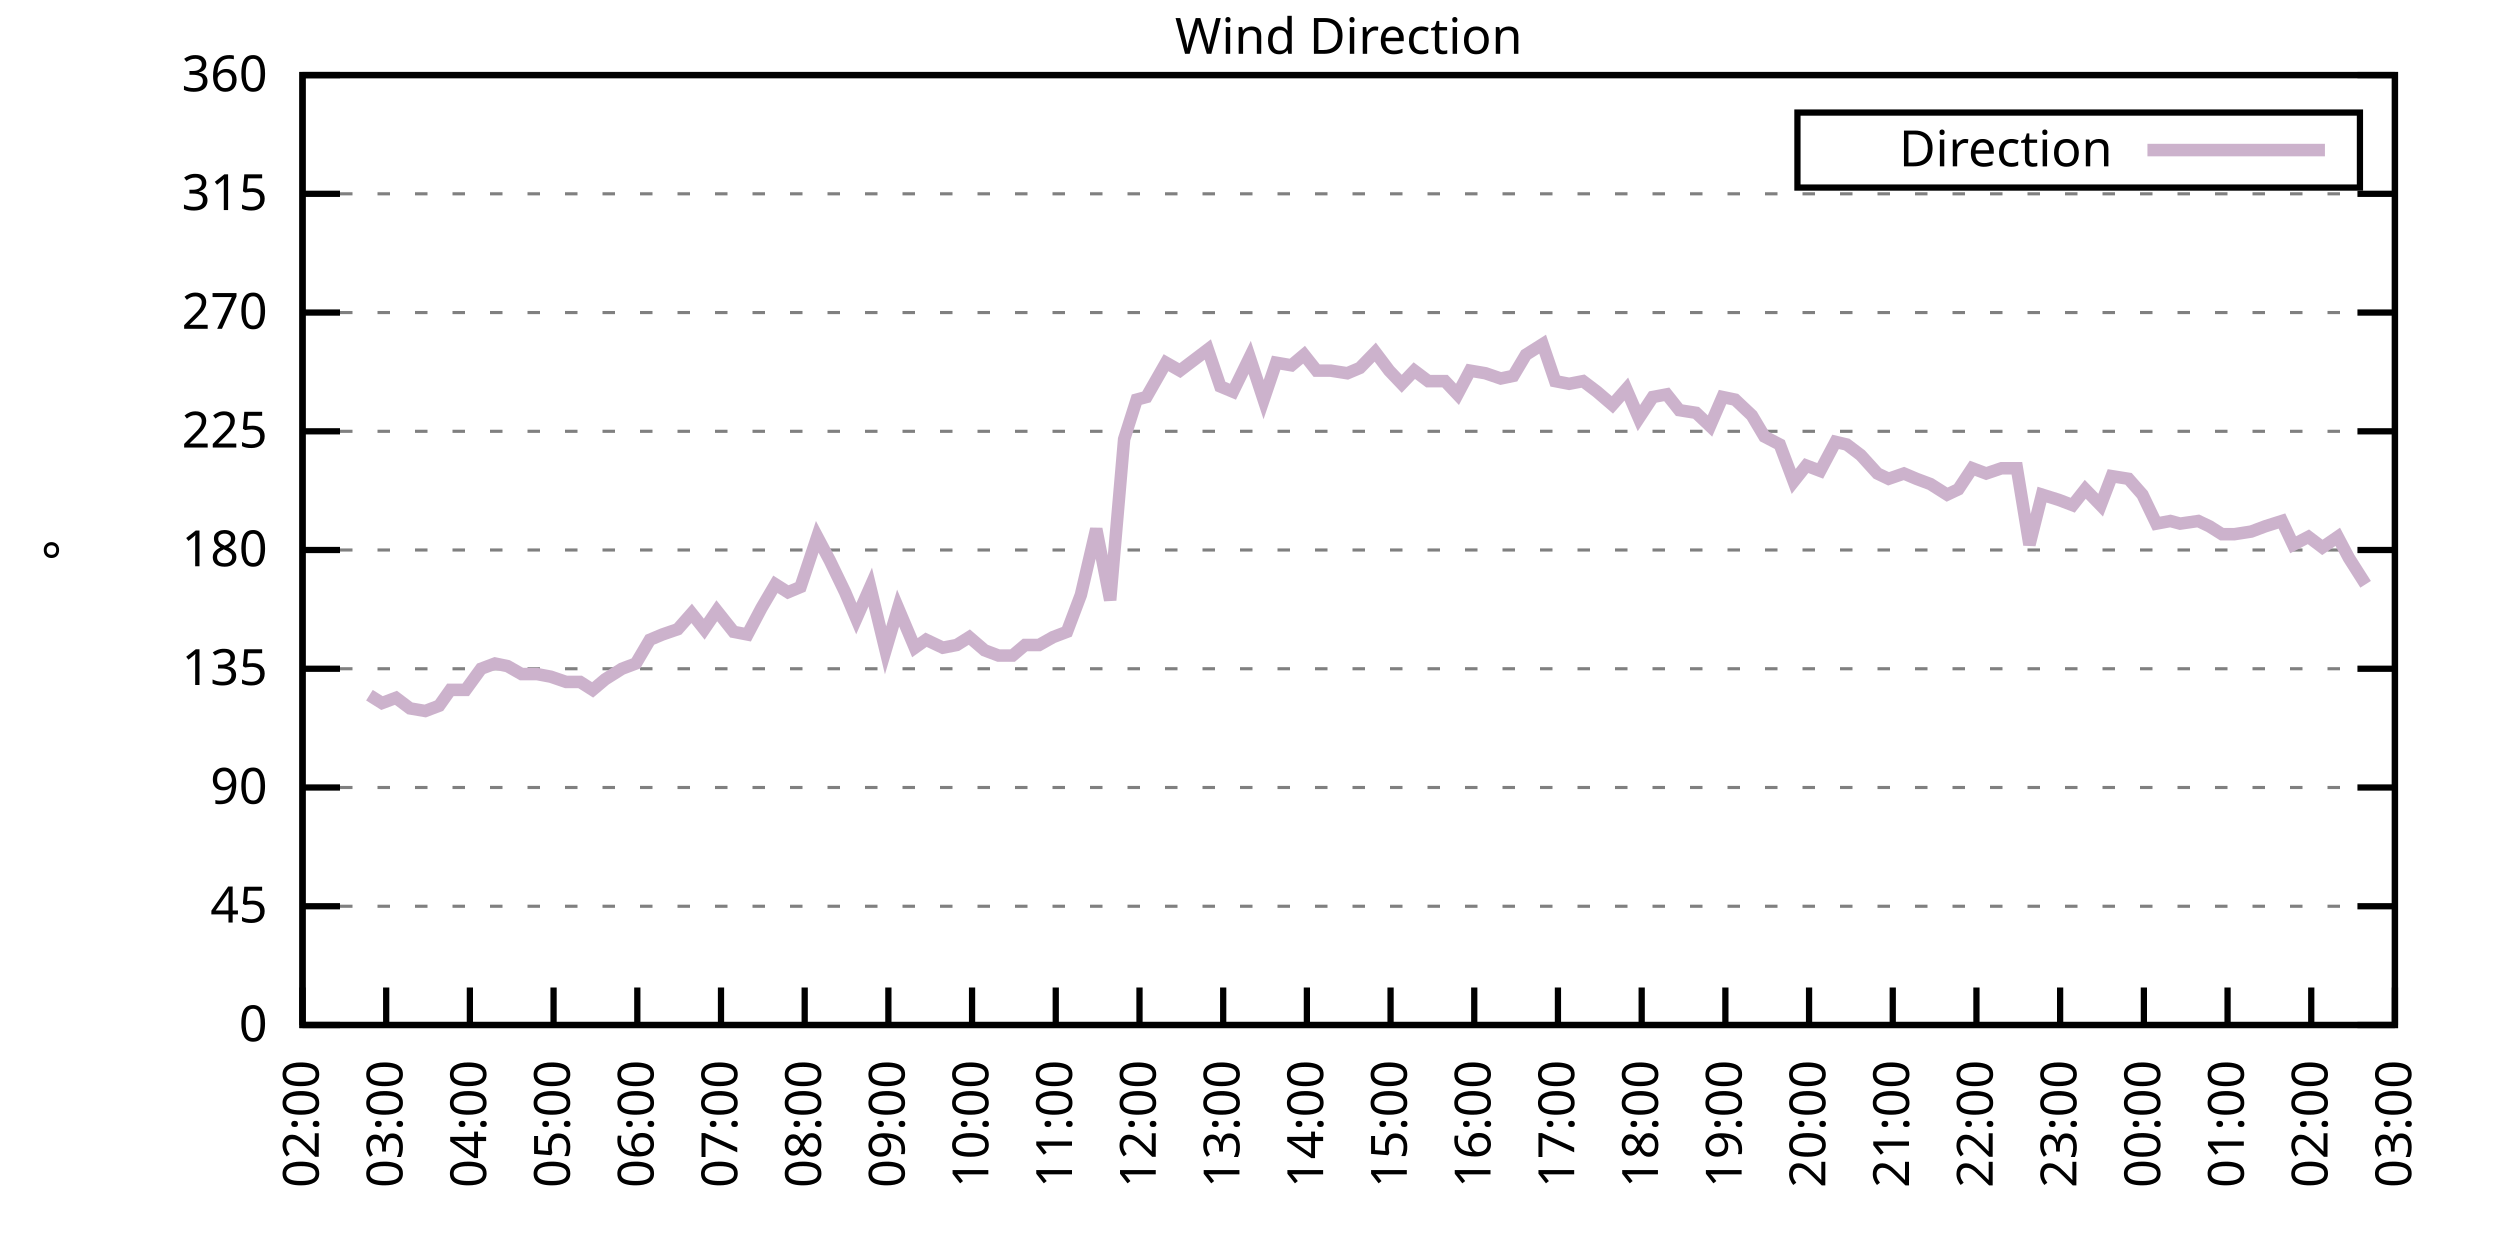
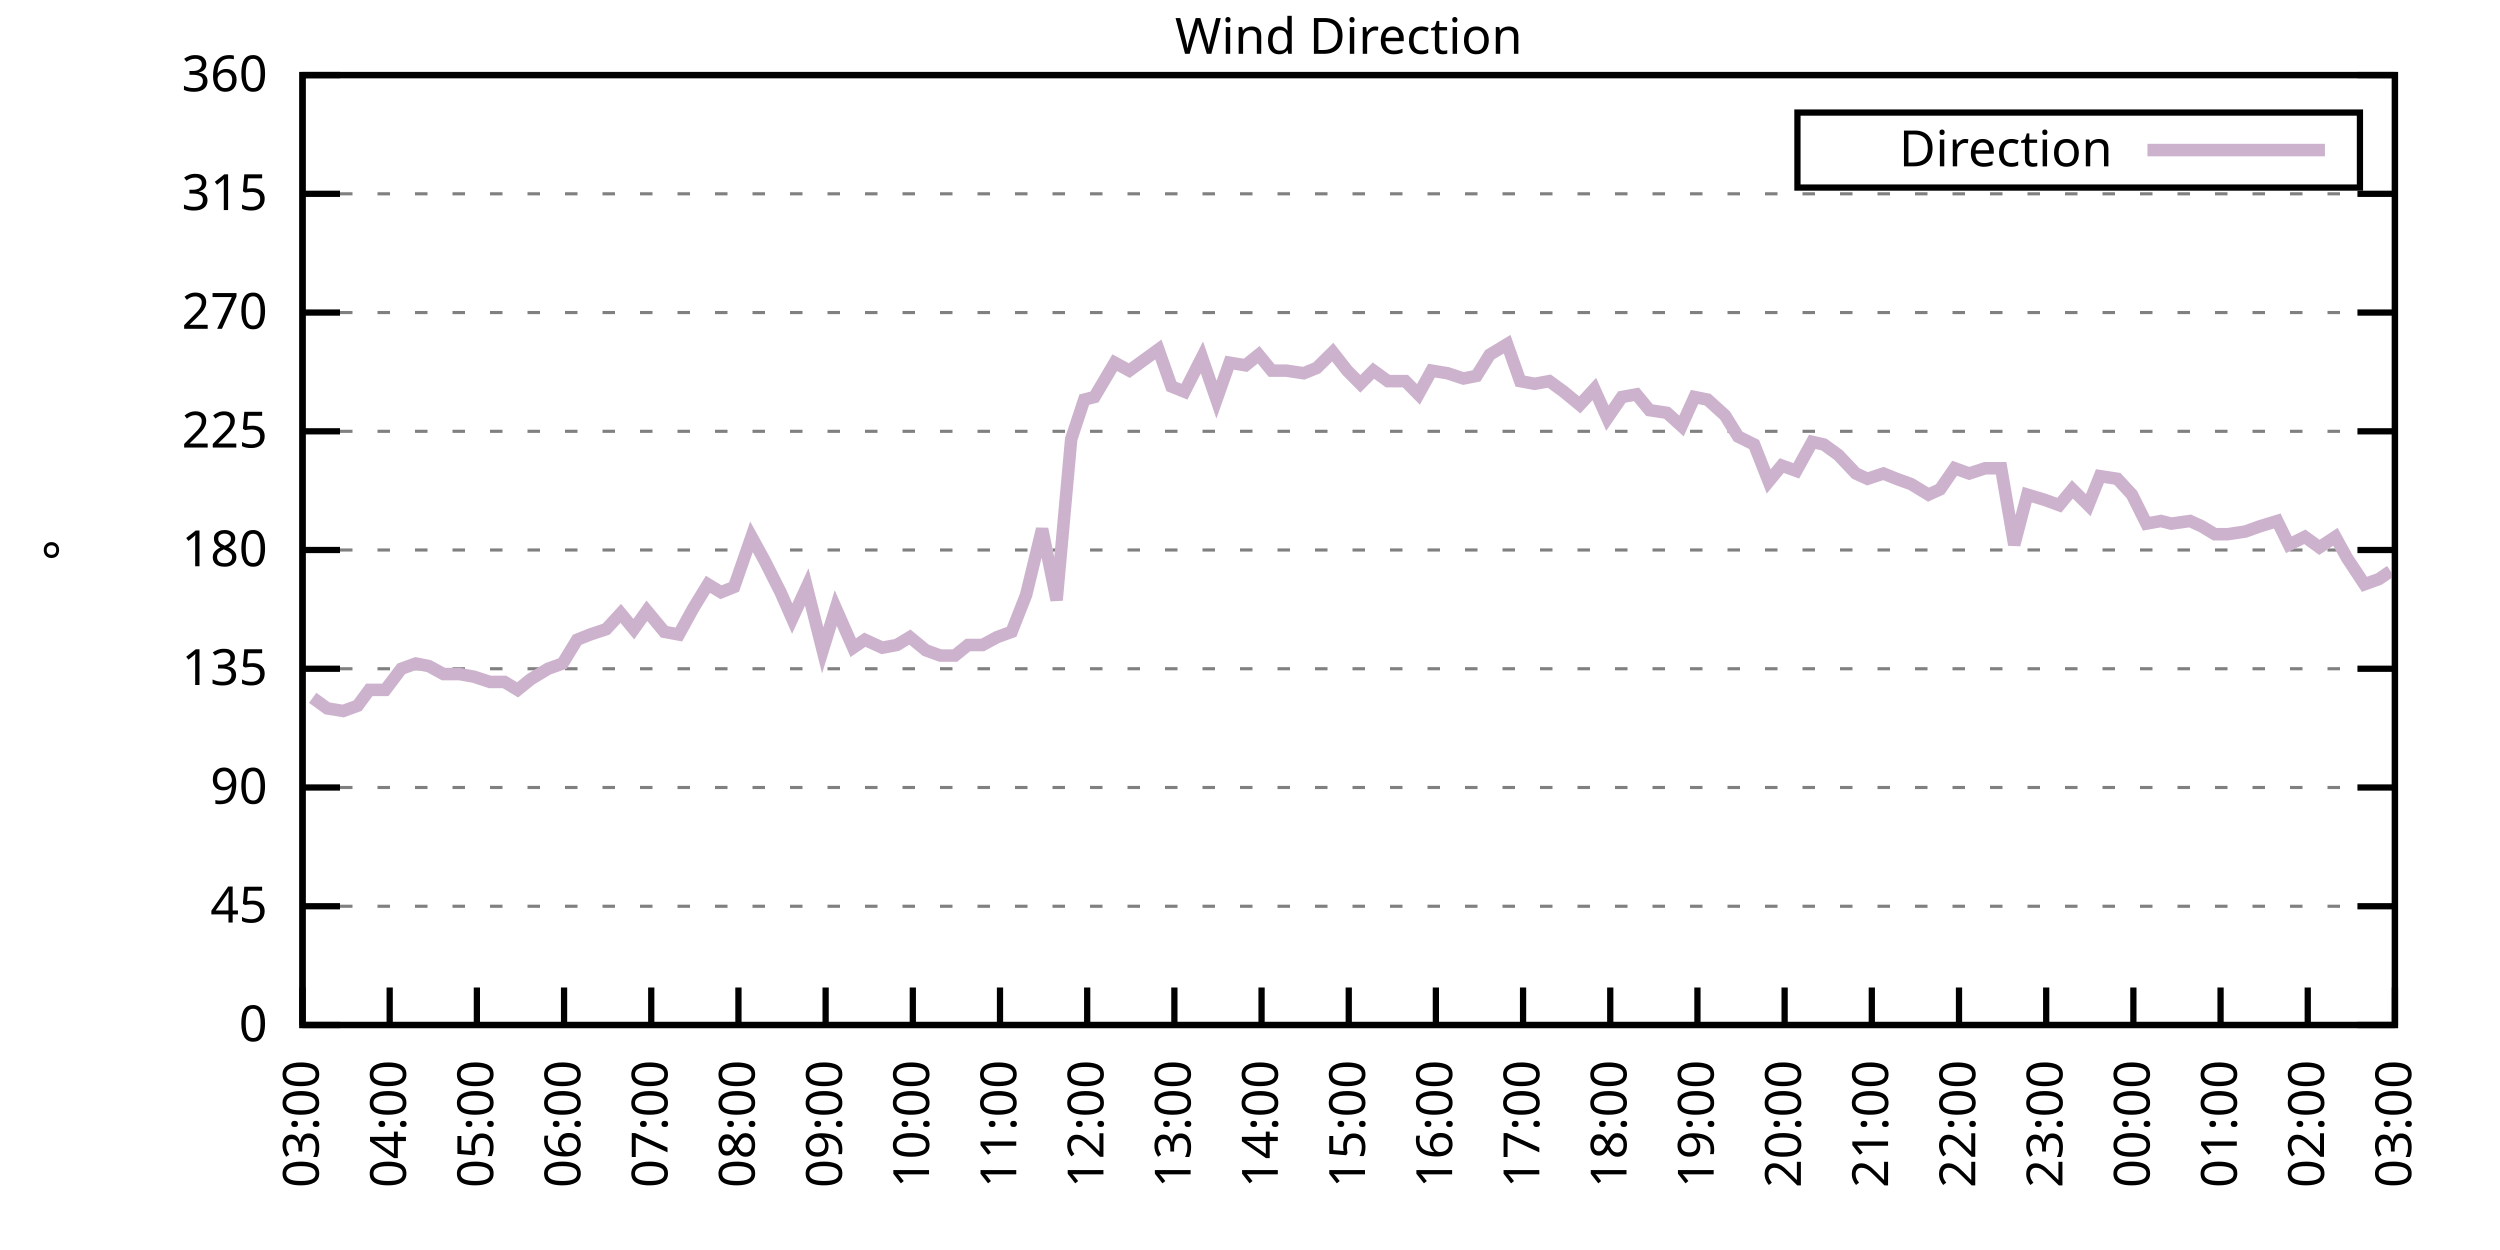
<svg xmlns="http://www.w3.org/2000/svg" xmlns:xlink="http://www.w3.org/1999/xlink" width="400" height="200" viewBox="0 0 400 200">
  <g id="gnuplot_canvas">
    <rect x="0" y="0" width="400" height="200" fill="none" />
    <defs>
      <circle id="gpDot" r="0.5" stroke-width="0.5" stroke="currentColor" />
      <path id="gpPt0" stroke-width="0.333" stroke="currentColor" d="M-1,0 h2 M0,-1 v2" />
      <path id="gpPt1" stroke-width="0.333" stroke="currentColor" d="M-1,-1 L1,1 M1,-1 L-1,1" />
      <path id="gpPt2" stroke-width="0.333" stroke="currentColor" d="M-1,0 L1,0 M0,-1 L0,1 M-1,-1 L1,1 M-1,1 L1,-1" />
      <rect id="gpPt3" stroke-width="0.333" stroke="currentColor" x="-1" y="-1" width="2" height="2" />
      <rect id="gpPt4" stroke-width="0.333" stroke="currentColor" fill="currentColor" x="-1" y="-1" width="2" height="2" />
      <circle id="gpPt5" stroke-width="0.333" stroke="currentColor" cx="0" cy="0" r="1" />
      <use xlink:href="#gpPt5" id="gpPt6" fill="currentColor" stroke="none" />
      <path id="gpPt7" stroke-width="0.333" stroke="currentColor" d="M0,-1.33 L-1.33,0.67 L1.33,0.67 z" />
      <use xlink:href="#gpPt7" id="gpPt8" fill="currentColor" stroke="none" />
      <use xlink:href="#gpPt7" id="gpPt9" stroke="currentColor" transform="rotate(180)" />
      <use xlink:href="#gpPt9" id="gpPt10" fill="currentColor" stroke="none" />
      <use xlink:href="#gpPt3" id="gpPt11" stroke="currentColor" transform="rotate(45)" />
      <use xlink:href="#gpPt11" id="gpPt12" fill="currentColor" stroke="none" />
      <path id="gpPt13" stroke-width="0.333" stroke="currentColor" d="M0,1.330 L1.265,0.411 L0.782,-1.067 L-0.782,-1.076 L-1.265,0.411 z" />
      <use xlink:href="#gpPt13" id="gpPt14" fill="currentColor" stroke="none" />
      <filter id="textbox" filterUnits="objectBoundingBox" x="0" y="0" height="1" width="1">
        <feFlood flood-color="white" flood-opacity="1" result="bgnd" />
        <feComposite in="SourceGraphic" in2="bgnd" operator="atop" />
      </filter>
      <filter id="greybox" filterUnits="objectBoundingBox" x="0" y="0" height="1" width="1">
        <feFlood flood-color="lightgrey" flood-opacity="1" result="grey" />
        <feComposite in="SourceGraphic" in2="grey" operator="atop" />
      </filter>
    </defs>
    <g fill="none" color="white" stroke="currentColor" stroke-width="1.00" stroke-linecap="butt" stroke-linejoin="miter">
</g>
    <g fill="none" color="black" stroke="currentColor" stroke-width="1.00" stroke-linecap="butt" stroke-linejoin="miter">
      <g stroke="none" shape-rendering="crispEdges">
        <polygon fill="rgb(255, 255, 255)" points="48.40,164.00 383.18,164.00 383.18,12.02 48.40,12.02 " />
      </g>
    </g>
    <g fill="none" color="black" stroke="currentColor" stroke-width="1.00" stroke-linecap="butt" stroke-linejoin="miter">
</g>
    <g fill="none" color="black" stroke="black" stroke-width="0.50" stroke-linecap="butt" stroke-linejoin="miter">
</g>
    <g fill="none" color="gray" stroke="currentColor" stroke-width="0.50" stroke-linecap="butt" stroke-linejoin="miter">
      <path stroke="gray" stroke-dasharray="2,4" class="gridline" d="M48.40,164.00 L383.19,164.00  " />
    </g>
    <g fill="none" color="gray" stroke="gray" stroke-width="1.00" stroke-linecap="butt" stroke-linejoin="miter">
</g>
    <g fill="none" color="black" stroke="currentColor" stroke-width="1.00" stroke-linecap="butt" stroke-linejoin="miter">
      <path stroke="black" d="M48.40,164.00 L54.40,164.00 M383.19,164.00 L377.19,164.00  " />
      <g transform="translate(42.80,166.60)" stroke="none" fill="black" font-family="Sans" font-size="8.00" text-anchor="end">
        <text>
          <tspan font-family="Sans"> 0</tspan>
        </text>
      </g>
    </g>
    <g fill="none" color="black" stroke="currentColor" stroke-width="1.00" stroke-linecap="butt" stroke-linejoin="miter">
</g>
    <g fill="none" color="black" stroke="black" stroke-width="0.50" stroke-linecap="butt" stroke-linejoin="miter">
</g>
    <g fill="none" color="gray" stroke="currentColor" stroke-width="0.50" stroke-linecap="butt" stroke-linejoin="miter">
      <path stroke="gray" stroke-dasharray="2,4" class="gridline" d="M48.40,145.00 L383.19,145.00  " />
    </g>
    <g fill="none" color="gray" stroke="gray" stroke-width="1.00" stroke-linecap="butt" stroke-linejoin="miter">
</g>
    <g fill="none" color="black" stroke="currentColor" stroke-width="1.00" stroke-linecap="butt" stroke-linejoin="miter">
      <path stroke="black" d="M48.40,145.00 L54.40,145.00 M383.19,145.00 L377.19,145.00  " />
      <g transform="translate(42.80,147.60)" stroke="none" fill="black" font-family="Sans" font-size="8.00" text-anchor="end">
        <text>
          <tspan font-family="Sans"> 45</tspan>
        </text>
      </g>
    </g>
    <g fill="none" color="black" stroke="currentColor" stroke-width="1.00" stroke-linecap="butt" stroke-linejoin="miter">
</g>
    <g fill="none" color="black" stroke="black" stroke-width="0.50" stroke-linecap="butt" stroke-linejoin="miter">
</g>
    <g fill="none" color="gray" stroke="currentColor" stroke-width="0.50" stroke-linecap="butt" stroke-linejoin="miter">
      <path stroke="gray" stroke-dasharray="2,4" class="gridline" d="M48.40,126.00 L383.19,126.00  " />
    </g>
    <g fill="none" color="gray" stroke="gray" stroke-width="1.00" stroke-linecap="butt" stroke-linejoin="miter">
</g>
    <g fill="none" color="black" stroke="currentColor" stroke-width="1.00" stroke-linecap="butt" stroke-linejoin="miter">
      <path stroke="black" d="M48.40,126.00 L54.40,126.00 M383.19,126.00 L377.19,126.00  " />
      <g transform="translate(42.80,128.60)" stroke="none" fill="black" font-family="Sans" font-size="8.00" text-anchor="end">
        <text>
          <tspan font-family="Sans"> 90</tspan>
        </text>
      </g>
    </g>
    <g fill="none" color="black" stroke="currentColor" stroke-width="1.00" stroke-linecap="butt" stroke-linejoin="miter">
</g>
    <g fill="none" color="black" stroke="black" stroke-width="0.50" stroke-linecap="butt" stroke-linejoin="miter">
</g>
    <g fill="none" color="gray" stroke="currentColor" stroke-width="0.50" stroke-linecap="butt" stroke-linejoin="miter">
      <path stroke="gray" stroke-dasharray="2,4" class="gridline" d="M48.40,107.00 L383.19,107.00  " />
    </g>
    <g fill="none" color="gray" stroke="gray" stroke-width="1.00" stroke-linecap="butt" stroke-linejoin="miter">
</g>
    <g fill="none" color="black" stroke="currentColor" stroke-width="1.00" stroke-linecap="butt" stroke-linejoin="miter">
      <path stroke="black" d="M48.40,107.00 L54.40,107.00 M383.19,107.00 L377.19,107.00  " />
      <g transform="translate(42.80,109.60)" stroke="none" fill="black" font-family="Sans" font-size="8.00" text-anchor="end">
        <text>
          <tspan font-family="Sans"> 135</tspan>
        </text>
      </g>
    </g>
    <g fill="none" color="black" stroke="currentColor" stroke-width="1.00" stroke-linecap="butt" stroke-linejoin="miter">
</g>
    <g fill="none" color="black" stroke="black" stroke-width="0.50" stroke-linecap="butt" stroke-linejoin="miter">
</g>
    <g fill="none" color="gray" stroke="currentColor" stroke-width="0.50" stroke-linecap="butt" stroke-linejoin="miter">
      <path stroke="gray" stroke-dasharray="2,4" class="gridline" d="M48.40,88.00 L383.19,88.00  " />
    </g>
    <g fill="none" color="gray" stroke="gray" stroke-width="1.00" stroke-linecap="butt" stroke-linejoin="miter">
</g>
    <g fill="none" color="black" stroke="currentColor" stroke-width="1.00" stroke-linecap="butt" stroke-linejoin="miter">
      <path stroke="black" d="M48.40,88.00 L54.40,88.00 M383.19,88.00 L377.19,88.00  " />
      <g transform="translate(42.80,90.60)" stroke="none" fill="black" font-family="Sans" font-size="8.00" text-anchor="end">
        <text>
          <tspan font-family="Sans"> 180</tspan>
        </text>
      </g>
    </g>
    <g fill="none" color="black" stroke="currentColor" stroke-width="1.00" stroke-linecap="butt" stroke-linejoin="miter">
</g>
    <g fill="none" color="black" stroke="black" stroke-width="0.50" stroke-linecap="butt" stroke-linejoin="miter">
</g>
    <g fill="none" color="gray" stroke="currentColor" stroke-width="0.50" stroke-linecap="butt" stroke-linejoin="miter">
      <path stroke="gray" stroke-dasharray="2,4" class="gridline" d="M48.40,69.01 L383.19,69.01  " />
    </g>
    <g fill="none" color="gray" stroke="gray" stroke-width="1.00" stroke-linecap="butt" stroke-linejoin="miter">
</g>
    <g fill="none" color="black" stroke="currentColor" stroke-width="1.00" stroke-linecap="butt" stroke-linejoin="miter">
      <path stroke="black" d="M48.40,69.01 L54.40,69.01 M383.19,69.01 L377.19,69.01  " />
      <g transform="translate(42.80,71.61)" stroke="none" fill="black" font-family="Sans" font-size="8.00" text-anchor="end">
        <text>
          <tspan font-family="Sans"> 225</tspan>
        </text>
      </g>
    </g>
    <g fill="none" color="black" stroke="currentColor" stroke-width="1.00" stroke-linecap="butt" stroke-linejoin="miter">
</g>
    <g fill="none" color="black" stroke="black" stroke-width="0.50" stroke-linecap="butt" stroke-linejoin="miter">
</g>
    <g fill="none" color="gray" stroke="currentColor" stroke-width="0.50" stroke-linecap="butt" stroke-linejoin="miter">
      <path stroke="gray" stroke-dasharray="2,4" class="gridline" d="M48.40,50.01 L383.19,50.01  " />
    </g>
    <g fill="none" color="gray" stroke="gray" stroke-width="1.00" stroke-linecap="butt" stroke-linejoin="miter">
</g>
    <g fill="none" color="black" stroke="currentColor" stroke-width="1.00" stroke-linecap="butt" stroke-linejoin="miter">
      <path stroke="black" d="M48.40,50.01 L54.40,50.01 M383.19,50.01 L377.19,50.01  " />
      <g transform="translate(42.80,52.61)" stroke="none" fill="black" font-family="Sans" font-size="8.00" text-anchor="end">
        <text>
          <tspan font-family="Sans"> 270</tspan>
        </text>
      </g>
    </g>
    <g fill="none" color="black" stroke="currentColor" stroke-width="1.00" stroke-linecap="butt" stroke-linejoin="miter">
</g>
    <g fill="none" color="black" stroke="black" stroke-width="0.50" stroke-linecap="butt" stroke-linejoin="miter">
</g>
    <g fill="none" color="gray" stroke="currentColor" stroke-width="0.50" stroke-linecap="butt" stroke-linejoin="miter">
      <path stroke="gray" stroke-dasharray="2,4" class="gridline" d="M48.40,31.01 L383.19,31.01  " />
    </g>
    <g fill="none" color="gray" stroke="gray" stroke-width="1.00" stroke-linecap="butt" stroke-linejoin="miter">
</g>
    <g fill="none" color="black" stroke="currentColor" stroke-width="1.00" stroke-linecap="butt" stroke-linejoin="miter">
      <path stroke="black" d="M48.40,31.01 L54.40,31.01 M383.19,31.01 L377.19,31.01  " />
      <g transform="translate(42.80,33.61)" stroke="none" fill="black" font-family="Sans" font-size="8.00" text-anchor="end">
        <text>
          <tspan font-family="Sans"> 315</tspan>
        </text>
      </g>
    </g>
    <g fill="none" color="black" stroke="currentColor" stroke-width="1.00" stroke-linecap="butt" stroke-linejoin="miter">
</g>
    <g fill="none" color="black" stroke="black" stroke-width="0.50" stroke-linecap="butt" stroke-linejoin="miter">
</g>
    <g fill="none" color="gray" stroke="currentColor" stroke-width="0.50" stroke-linecap="butt" stroke-linejoin="miter">
      <path stroke="gray" stroke-dasharray="2,4" class="gridline" d="M48.40,12.01 L383.19,12.01  " />
    </g>
    <g fill="none" color="gray" stroke="gray" stroke-width="1.00" stroke-linecap="butt" stroke-linejoin="miter">
</g>
    <g fill="none" color="black" stroke="currentColor" stroke-width="1.00" stroke-linecap="butt" stroke-linejoin="miter">
      <path stroke="black" d="M48.40,12.01 L54.40,12.01 M383.19,12.01 L377.19,12.01  " />
      <g transform="translate(42.80,14.61)" stroke="none" fill="black" font-family="Sans" font-size="8.00" text-anchor="end">
        <text>
          <tspan font-family="Sans"> 360</tspan>
        </text>
      </g>
    </g>
    <g fill="none" color="black" stroke="currentColor" stroke-width="1.00" stroke-linecap="butt" stroke-linejoin="miter">
      <path stroke="black" d="M48.40,164.00 L48.40,158.00  " />
      <g transform="translate(51.00,169.60) rotate(270.00)" stroke="none" fill="black" font-family="Sans" font-size="8.00" text-anchor="end">
        <text>
-           <tspan font-family="Sans">02:00</tspan>
-         </text>
-       </g>
-     </g>
-     <g fill="none" color="black" stroke="currentColor" stroke-width="1.00" stroke-linecap="butt" stroke-linejoin="miter">
-       <path stroke="black" d="M61.79,164.00 L61.79,158.00  " />
-       <g transform="translate(64.39,169.60) rotate(270.00)" stroke="none" fill="black" font-family="Sans" font-size="8.00" text-anchor="end">
-         <text>
          <tspan font-family="Sans">03:00</tspan>
        </text>
      </g>
    </g>
    <g fill="none" color="black" stroke="currentColor" stroke-width="1.00" stroke-linecap="butt" stroke-linejoin="miter">
-       <path stroke="black" d="M75.18,164.00 L75.18,158.00  " />
-       <g transform="translate(77.78,169.60) rotate(270.00)" stroke="none" fill="black" font-family="Sans" font-size="8.00" text-anchor="end">
+       <path stroke="black" d="M62.35,164.00 L62.35,158.00  " />
+       <g transform="translate(64.95,169.60) rotate(270.00)" stroke="none" fill="black" font-family="Sans" font-size="8.00" text-anchor="end">
        <text>
          <tspan font-family="Sans">04:00</tspan>
        </text>
      </g>
    </g>
    <g fill="none" color="black" stroke="currentColor" stroke-width="1.00" stroke-linecap="butt" stroke-linejoin="miter">
-       <path stroke="black" d="M88.57,164.00 L88.57,158.00  " />
-       <g transform="translate(91.17,169.60) rotate(270.00)" stroke="none" fill="black" font-family="Sans" font-size="8.00" text-anchor="end">
+       <path stroke="black" d="M76.30,164.00 L76.30,158.00  " />
+       <g transform="translate(78.90,169.60) rotate(270.00)" stroke="none" fill="black" font-family="Sans" font-size="8.00" text-anchor="end">
        <text>
          <tspan font-family="Sans">05:00</tspan>
        </text>
      </g>
    </g>
    <g fill="none" color="black" stroke="currentColor" stroke-width="1.00" stroke-linecap="butt" stroke-linejoin="miter">
-       <path stroke="black" d="M101.97,164.00 L101.97,158.00  " />
-       <g transform="translate(104.57,169.60) rotate(270.00)" stroke="none" fill="black" font-family="Sans" font-size="8.00" text-anchor="end">
+       <path stroke="black" d="M90.25,164.00 L90.25,158.00  " />
+       <g transform="translate(92.85,169.60) rotate(270.00)" stroke="none" fill="black" font-family="Sans" font-size="8.00" text-anchor="end">
        <text>
          <tspan font-family="Sans">06:00</tspan>
        </text>
      </g>
    </g>
    <g fill="none" color="black" stroke="currentColor" stroke-width="1.00" stroke-linecap="butt" stroke-linejoin="miter">
-       <path stroke="black" d="M115.36,164.00 L115.36,158.00  " />
-       <g transform="translate(117.96,169.60) rotate(270.00)" stroke="none" fill="black" font-family="Sans" font-size="8.00" text-anchor="end">
+       <path stroke="black" d="M104.20,164.00 L104.20,158.00  " />
+       <g transform="translate(106.80,169.60) rotate(270.00)" stroke="none" fill="black" font-family="Sans" font-size="8.00" text-anchor="end">
        <text>
          <tspan font-family="Sans">07:00</tspan>
        </text>
      </g>
    </g>
    <g fill="none" color="black" stroke="currentColor" stroke-width="1.00" stroke-linecap="butt" stroke-linejoin="miter">
-       <path stroke="black" d="M128.75,164.00 L128.75,158.00  " />
-       <g transform="translate(131.35,169.60) rotate(270.00)" stroke="none" fill="black" font-family="Sans" font-size="8.00" text-anchor="end">
+       <path stroke="black" d="M118.15,164.00 L118.15,158.00  " />
+       <g transform="translate(120.75,169.60) rotate(270.00)" stroke="none" fill="black" font-family="Sans" font-size="8.00" text-anchor="end">
        <text>
          <tspan font-family="Sans">08:00</tspan>
        </text>
      </g>
    </g>
    <g fill="none" color="black" stroke="currentColor" stroke-width="1.00" stroke-linecap="butt" stroke-linejoin="miter">
-       <path stroke="black" d="M142.14,164.00 L142.14,158.00  " />
-       <g transform="translate(144.74,169.60) rotate(270.00)" stroke="none" fill="black" font-family="Sans" font-size="8.00" text-anchor="end">
+       <path stroke="black" d="M132.10,164.00 L132.10,158.00  " />
+       <g transform="translate(134.70,169.60) rotate(270.00)" stroke="none" fill="black" font-family="Sans" font-size="8.00" text-anchor="end">
        <text>
          <tspan font-family="Sans">09:00</tspan>
        </text>
      </g>
    </g>
    <g fill="none" color="black" stroke="currentColor" stroke-width="1.00" stroke-linecap="butt" stroke-linejoin="miter">
-       <path stroke="black" d="M155.53,164.00 L155.53,158.00  " />
-       <g transform="translate(158.13,169.60) rotate(270.00)" stroke="none" fill="black" font-family="Sans" font-size="8.00" text-anchor="end">
+       <path stroke="black" d="M146.05,164.00 L146.05,158.00  " />
+       <g transform="translate(148.65,169.60) rotate(270.00)" stroke="none" fill="black" font-family="Sans" font-size="8.00" text-anchor="end">
        <text>
          <tspan font-family="Sans">10:00</tspan>
        </text>
      </g>
    </g>
    <g fill="none" color="black" stroke="currentColor" stroke-width="1.00" stroke-linecap="butt" stroke-linejoin="miter">
-       <path stroke="black" d="M168.92,164.00 L168.92,158.00  " />
-       <g transform="translate(171.52,169.60) rotate(270.00)" stroke="none" fill="black" font-family="Sans" font-size="8.00" text-anchor="end">
+       <path stroke="black" d="M160.00,164.00 L160.00,158.00  " />
+       <g transform="translate(162.60,169.60) rotate(270.00)" stroke="none" fill="black" font-family="Sans" font-size="8.00" text-anchor="end">
        <text>
          <tspan font-family="Sans">11:00</tspan>
        </text>
      </g>
    </g>
    <g fill="none" color="black" stroke="currentColor" stroke-width="1.00" stroke-linecap="butt" stroke-linejoin="miter">
-       <path stroke="black" d="M182.32,164.00 L182.32,158.00  " />
-       <g transform="translate(184.92,169.60) rotate(270.00)" stroke="none" fill="black" font-family="Sans" font-size="8.00" text-anchor="end">
+       <path stroke="black" d="M173.95,164.00 L173.95,158.00  " />
+       <g transform="translate(176.55,169.60) rotate(270.00)" stroke="none" fill="black" font-family="Sans" font-size="8.00" text-anchor="end">
        <text>
          <tspan font-family="Sans">12:00</tspan>
        </text>
      </g>
    </g>
    <g fill="none" color="black" stroke="currentColor" stroke-width="1.00" stroke-linecap="butt" stroke-linejoin="miter">
-       <path stroke="black" d="M195.71,164.00 L195.71,158.00  " />
-       <g transform="translate(198.31,169.60) rotate(270.00)" stroke="none" fill="black" font-family="Sans" font-size="8.00" text-anchor="end">
+       <path stroke="black" d="M187.90,164.00 L187.90,158.00  " />
+       <g transform="translate(190.50,169.60) rotate(270.00)" stroke="none" fill="black" font-family="Sans" font-size="8.00" text-anchor="end">
        <text>
          <tspan font-family="Sans">13:00</tspan>
        </text>
      </g>
    </g>
    <g fill="none" color="black" stroke="currentColor" stroke-width="1.00" stroke-linecap="butt" stroke-linejoin="miter">
-       <path stroke="black" d="M209.10,164.00 L209.10,158.00  " />
-       <g transform="translate(211.70,169.60) rotate(270.00)" stroke="none" fill="black" font-family="Sans" font-size="8.00" text-anchor="end">
+       <path stroke="black" d="M201.85,164.00 L201.85,158.00  " />
+       <g transform="translate(204.45,169.60) rotate(270.00)" stroke="none" fill="black" font-family="Sans" font-size="8.00" text-anchor="end">
        <text>
          <tspan font-family="Sans">14:00</tspan>
        </text>
      </g>
    </g>
    <g fill="none" color="black" stroke="currentColor" stroke-width="1.00" stroke-linecap="butt" stroke-linejoin="miter">
-       <path stroke="black" d="M222.49,164.00 L222.49,158.00  " />
-       <g transform="translate(225.09,169.60) rotate(270.00)" stroke="none" fill="black" font-family="Sans" font-size="8.00" text-anchor="end">
+       <path stroke="black" d="M215.80,164.00 L215.80,158.00  " />
+       <g transform="translate(218.40,169.60) rotate(270.00)" stroke="none" fill="black" font-family="Sans" font-size="8.00" text-anchor="end">
        <text>
          <tspan font-family="Sans">15:00</tspan>
        </text>
      </g>
    </g>
    <g fill="none" color="black" stroke="currentColor" stroke-width="1.00" stroke-linecap="butt" stroke-linejoin="miter">
-       <path stroke="black" d="M235.88,164.00 L235.88,158.00  " />
-       <g transform="translate(238.48,169.60) rotate(270.00)" stroke="none" fill="black" font-family="Sans" font-size="8.00" text-anchor="end">
+       <path stroke="black" d="M229.74,164.00 L229.74,158.00  " />
+       <g transform="translate(232.34,169.60) rotate(270.00)" stroke="none" fill="black" font-family="Sans" font-size="8.00" text-anchor="end">
        <text>
          <tspan font-family="Sans">16:00</tspan>
        </text>
      </g>
    </g>
    <g fill="none" color="black" stroke="currentColor" stroke-width="1.00" stroke-linecap="butt" stroke-linejoin="miter">
-       <path stroke="black" d="M249.27,164.00 L249.27,158.00  " />
-       <g transform="translate(251.87,169.60) rotate(270.00)" stroke="none" fill="black" font-family="Sans" font-size="8.00" text-anchor="end">
+       <path stroke="black" d="M243.69,164.00 L243.69,158.00  " />
+       <g transform="translate(246.29,169.60) rotate(270.00)" stroke="none" fill="black" font-family="Sans" font-size="8.00" text-anchor="end">
        <text>
          <tspan font-family="Sans">17:00</tspan>
        </text>
      </g>
    </g>
    <g fill="none" color="black" stroke="currentColor" stroke-width="1.00" stroke-linecap="butt" stroke-linejoin="miter">
-       <path stroke="black" d="M262.67,164.00 L262.67,158.00  " />
-       <g transform="translate(265.27,169.60) rotate(270.00)" stroke="none" fill="black" font-family="Sans" font-size="8.00" text-anchor="end">
+       <path stroke="black" d="M257.64,164.00 L257.64,158.00  " />
+       <g transform="translate(260.24,169.60) rotate(270.00)" stroke="none" fill="black" font-family="Sans" font-size="8.00" text-anchor="end">
        <text>
          <tspan font-family="Sans">18:00</tspan>
        </text>
      </g>
    </g>
    <g fill="none" color="black" stroke="currentColor" stroke-width="1.00" stroke-linecap="butt" stroke-linejoin="miter">
-       <path stroke="black" d="M276.06,164.00 L276.06,158.00  " />
-       <g transform="translate(278.66,169.60) rotate(270.00)" stroke="none" fill="black" font-family="Sans" font-size="8.00" text-anchor="end">
+       <path stroke="black" d="M271.59,164.00 L271.59,158.00  " />
+       <g transform="translate(274.19,169.60) rotate(270.00)" stroke="none" fill="black" font-family="Sans" font-size="8.00" text-anchor="end">
        <text>
          <tspan font-family="Sans">19:00</tspan>
        </text>
      </g>
    </g>
    <g fill="none" color="black" stroke="currentColor" stroke-width="1.00" stroke-linecap="butt" stroke-linejoin="miter">
-       <path stroke="black" d="M289.45,164.00 L289.45,158.00  " />
-       <g transform="translate(292.05,169.60) rotate(270.00)" stroke="none" fill="black" font-family="Sans" font-size="8.00" text-anchor="end">
+       <path stroke="black" d="M285.54,164.00 L285.54,158.00  " />
+       <g transform="translate(288.14,169.60) rotate(270.00)" stroke="none" fill="black" font-family="Sans" font-size="8.00" text-anchor="end">
        <text>
          <tspan font-family="Sans">20:00</tspan>
        </text>
      </g>
    </g>
    <g fill="none" color="black" stroke="currentColor" stroke-width="1.00" stroke-linecap="butt" stroke-linejoin="miter">
-       <path stroke="black" d="M302.84,164.00 L302.84,158.00  " />
-       <g transform="translate(305.44,169.60) rotate(270.00)" stroke="none" fill="black" font-family="Sans" font-size="8.00" text-anchor="end">
+       <path stroke="black" d="M299.49,164.00 L299.49,158.00  " />
+       <g transform="translate(302.09,169.60) rotate(270.00)" stroke="none" fill="black" font-family="Sans" font-size="8.00" text-anchor="end">
        <text>
          <tspan font-family="Sans">21:00</tspan>
        </text>
      </g>
    </g>
    <g fill="none" color="black" stroke="currentColor" stroke-width="1.00" stroke-linecap="butt" stroke-linejoin="miter">
-       <path stroke="black" d="M316.23,164.00 L316.23,158.00  " />
-       <g transform="translate(318.83,169.60) rotate(270.00)" stroke="none" fill="black" font-family="Sans" font-size="8.00" text-anchor="end">
+       <path stroke="black" d="M313.44,164.00 L313.44,158.00  " />
+       <g transform="translate(316.04,169.60) rotate(270.00)" stroke="none" fill="black" font-family="Sans" font-size="8.00" text-anchor="end">
        <text>
          <tspan font-family="Sans">22:00</tspan>
        </text>
      </g>
    </g>
    <g fill="none" color="black" stroke="currentColor" stroke-width="1.00" stroke-linecap="butt" stroke-linejoin="miter">
-       <path stroke="black" d="M329.62,164.00 L329.62,158.00  " />
-       <g transform="translate(332.22,169.60) rotate(270.00)" stroke="none" fill="black" font-family="Sans" font-size="8.00" text-anchor="end">
+       <path stroke="black" d="M327.39,164.00 L327.39,158.00  " />
+       <g transform="translate(329.99,169.60) rotate(270.00)" stroke="none" fill="black" font-family="Sans" font-size="8.00" text-anchor="end">
        <text>
          <tspan font-family="Sans">23:00</tspan>
        </text>
      </g>
    </g>
    <g fill="none" color="black" stroke="currentColor" stroke-width="1.00" stroke-linecap="butt" stroke-linejoin="miter">
-       <path stroke="black" d="M343.02,164.00 L343.02,158.00  " />
-       <g transform="translate(345.62,169.60) rotate(270.00)" stroke="none" fill="black" font-family="Sans" font-size="8.00" text-anchor="end">
+       <path stroke="black" d="M341.34,164.00 L341.34,158.00  " />
+       <g transform="translate(343.94,169.60) rotate(270.00)" stroke="none" fill="black" font-family="Sans" font-size="8.00" text-anchor="end">
        <text>
          <tspan font-family="Sans">00:00</tspan>
        </text>
      </g>
    </g>
    <g fill="none" color="black" stroke="currentColor" stroke-width="1.00" stroke-linecap="butt" stroke-linejoin="miter">
-       <path stroke="black" d="M356.41,164.00 L356.41,158.00  " />
-       <g transform="translate(359.01,169.60) rotate(270.00)" stroke="none" fill="black" font-family="Sans" font-size="8.00" text-anchor="end">
+       <path stroke="black" d="M355.29,164.00 L355.29,158.00  " />
+       <g transform="translate(357.89,169.60) rotate(270.00)" stroke="none" fill="black" font-family="Sans" font-size="8.00" text-anchor="end">
        <text>
          <tspan font-family="Sans">01:00</tspan>
        </text>
      </g>
    </g>
    <g fill="none" color="black" stroke="currentColor" stroke-width="1.00" stroke-linecap="butt" stroke-linejoin="miter">
-       <path stroke="black" d="M369.80,164.00 L369.80,158.00  " />
-       <g transform="translate(372.40,169.60) rotate(270.00)" stroke="none" fill="black" font-family="Sans" font-size="8.00" text-anchor="end">
+       <path stroke="black" d="M369.24,164.00 L369.24,158.00  " />
+       <g transform="translate(371.84,169.60) rotate(270.00)" stroke="none" fill="black" font-family="Sans" font-size="8.00" text-anchor="end">
        <text>
          <tspan font-family="Sans">02:00</tspan>
        </text>
      </g>
    </g>
    <g fill="none" color="black" stroke="currentColor" stroke-width="1.00" stroke-linecap="butt" stroke-linejoin="miter">
      <path stroke="black" d="M383.19,164.00 L383.19,158.00  " />
      <g transform="translate(385.79,169.60) rotate(270.00)" stroke="none" fill="black" font-family="Sans" font-size="8.00" text-anchor="end">
        <text>
          <tspan font-family="Sans">03:00</tspan>
        </text>
      </g>
    </g>
    <g fill="none" color="black" stroke="currentColor" stroke-width="1.00" stroke-linecap="butt" stroke-linejoin="miter">
</g>
    <g fill="none" color="black" stroke="currentColor" stroke-width="1.00" stroke-linecap="butt" stroke-linejoin="miter">
      <path stroke="black" d="M48.40,12.01 L48.40,164.00 L383.19,164.00 L383.19,12.01 L48.40,12.01 Z  " />
    </g>
    <g fill="none" color="black" stroke="currentColor" stroke-width="1.00" stroke-linecap="butt" stroke-linejoin="miter">
</g>
    <g fill="none" color="black" stroke="currentColor" stroke-width="1.00" stroke-linecap="butt" stroke-linejoin="miter">
      <path stroke="black" d="M287.59,30.01 L287.59,18.01 L377.59,18.01 L377.59,30.01 L287.59,30.01 Z  " />
    </g>
    <g id="Wind_direction_plot_1">
      <g fill="none" color="white" stroke="black" stroke-width="2.00" stroke-linecap="butt" stroke-linejoin="miter">
</g>
      <g fill="none" color="black" stroke="currentColor" stroke-width="2.00" stroke-linecap="butt" stroke-linejoin="miter">
        <g transform="translate(337.99,26.61)" stroke="none" fill="black" font-family="Sans" font-size="8.00" text-anchor="end">
          <text>
            <tspan font-family="Sans">Direction</tspan>
          </text>
        </g>
      </g>
      <g fill="none" color="black" stroke="currentColor" stroke-width="2.00" stroke-linecap="butt" stroke-linejoin="miter">
-         <path stroke="rgb(204, 178, 204)" d="M343.59,24.01 L371.99,24.01 M59.11,111.23 L61.12,112.49 L63.35,111.65 L65.59,113.34 L68.04,113.76 L70.27,112.91   L72.06,110.38 L74.51,110.38 L76.97,107.00 L79.20,106.16 L81.21,106.58 L83.44,107.85 L85.90,107.85 L88.13,108.27   L90.58,109.11 L92.82,109.11 L94.82,110.38 L96.83,108.69 L99.51,107.00 L101.74,106.16 L103.98,102.36 L105.98,101.52   L108.44,100.67 L110.67,98.14 L112.68,100.67 L114.69,97.72 L117.37,101.09 L119.60,101.52 L121.83,97.29 L124.06,93.49   L126.07,94.76 L128.08,93.92 L130.76,85.89 L132.77,89.69 L135.22,94.76 L137.01,98.98 L139.24,93.92 L141.69,104.05   L143.70,97.29 L146.38,103.63 L148.17,102.36 L150.85,103.63 L153.08,103.20 L155.09,101.94 L157.54,104.05 L159.77,104.89   L162.01,104.89 L164.01,103.20 L166.25,103.20 L168.48,101.94 L170.71,101.09 L172.94,95.18 L175.40,84.63 L177.63,96.03   L179.86,70.27 L181.87,63.94 L183.43,63.52 L186.56,58.03 L188.79,59.30 L191.02,57.61 L193.25,55.92 L195.26,61.83   L197.27,62.67 L199.95,57.18 L202.18,63.94 L204.19,58.03 L206.64,58.45 L208.65,56.76 L210.66,59.30 L212.89,59.30   L215.57,59.72 L217.58,58.87 L220.04,56.34 L222.27,59.30 L224.28,61.41 L226.29,59.30 L228.52,60.98 L231.20,60.98   L233.20,63.10 L235.21,59.30 L237.67,59.72 L240.12,60.56 L242.13,60.14 L244.14,56.76 L246.82,55.07 L248.83,60.98   L251.06,61.41 L253.29,60.98 L255.52,62.67 L257.98,64.78 L260.21,62.25 L262.22,66.90 L264.45,63.52 L266.68,63.10   L268.69,65.63 L271.37,66.05 L273.60,68.16 L275.61,63.52 L277.62,63.94 L280.30,66.47 L282.31,69.85 L284.76,71.12   L286.99,77.03 L289.00,74.49 L291.23,75.34 L293.69,70.70 L295.48,71.12 L297.71,72.81 L300.39,75.76 L302.17,76.61   L304.63,75.76 L306.63,76.61 L308.87,77.45 L311.54,79.14 L313.33,78.29 L315.56,74.92 L317.79,75.76 L320.25,74.92   L322.70,74.92 L324.71,87.16 L326.72,79.14 L329.40,79.98 L331.63,80.83 L333.64,78.29 L336.10,80.83 L337.88,76.18   L340.56,76.61 L342.79,79.14 L345.02,83.78 L347.26,83.36 L348.82,83.78 L351.72,83.36 L353.51,84.21 L355.51,85.47   L357.52,85.47 L360.20,85.05 L362.43,84.21 L365.11,83.36 L366.90,87.16 L369.35,85.89 L371.58,87.58 L374.04,85.89   L375.82,89.27 L378.50,93.49  " />
+         <path stroke="rgb(204, 178, 204)" d="M343.59,24.01 L371.99,24.01 M50.03,111.65 L52.35,113.34 L54.91,113.76 L57.23,112.91 L59.09,110.38 L61.65,110.38   L64.21,107.00 L66.53,106.16 L68.63,106.58 L70.95,107.85 L73.51,107.85 L75.83,108.27 L78.39,109.11 L80.72,109.11   L82.81,110.38 L84.90,108.69 L87.69,107.00 L90.02,106.16 L92.34,102.36 L94.43,101.52 L96.99,100.67 L99.32,98.14   L101.41,100.67 L103.50,97.72 L106.29,101.09 L108.62,101.52 L110.94,97.29 L113.27,93.49 L115.36,94.76 L117.45,93.92   L120.24,85.89 L122.33,89.69 L124.89,94.76 L126.75,98.98 L129.08,93.92 L131.63,104.05 L133.72,97.29 L136.51,103.63   L138.37,102.36 L141.16,103.63 L143.49,103.20 L145.58,101.94 L148.14,104.05 L150.46,104.89 L152.79,104.89 L154.88,103.20   L157.21,103.20 L159.53,101.94 L161.86,101.09 L164.18,95.18 L166.74,84.63 L169.06,96.03 L171.39,70.27 L173.48,63.94   L175.11,63.52 L178.36,58.03 L180.69,59.30 L183.01,57.61 L185.34,55.92 L187.43,61.83 L189.52,62.67 L192.31,57.18   L194.64,63.94 L196.73,58.03 L199.29,58.45 L201.38,56.76 L203.47,59.30 L205.80,59.30 L208.59,59.72 L210.68,58.87   L213.24,56.34 L215.56,59.30 L217.65,61.41 L219.75,59.30 L222.07,60.98 L224.86,60.98 L226.95,63.10 L229.05,59.30   L231.60,59.72 L234.16,60.56 L236.25,60.14 L238.35,56.76 L241.14,55.07 L243.23,60.98 L245.55,61.41 L247.88,60.98   L250.20,62.67 L252.76,64.78 L255.09,62.25 L257.18,66.90 L259.50,63.52 L261.83,63.10 L263.92,65.63 L266.71,66.05   L269.04,68.16 L271.13,63.52 L273.22,63.94 L276.01,66.47 L278.10,69.85 L280.66,71.12 L282.99,77.03 L285.08,74.49   L287.40,75.34 L289.96,70.70 L291.82,71.12 L294.15,72.81 L296.94,75.76 L298.80,76.61 L301.35,75.76 L303.44,76.61   L305.77,77.45 L308.56,79.14 L310.42,78.29 L312.74,74.92 L315.07,75.76 L317.63,74.92 L320.18,74.92 L322.28,87.16   L324.37,79.14 L327.16,79.98 L329.48,80.83 L331.58,78.29 L334.13,80.83 L335.99,76.18 L338.78,76.61 L341.11,79.14   L343.43,83.78 L345.76,83.36 L347.39,83.78 L350.41,83.36 L352.27,84.21 L354.36,85.47 L356.45,85.47 L359.24,85.05   L361.57,84.21 L364.36,83.36 L366.22,87.16 L368.78,85.89 L371.10,87.58 L373.66,85.89 L375.52,89.27 L378.31,93.49   L380.63,92.65 L382.49,91.38  " />
      </g>
    </g>
    <g fill="none" color="black" stroke="currentColor" stroke-width="2.00" stroke-linecap="butt" stroke-linejoin="miter">
</g>
    <g fill="none" color="black" stroke="black" stroke-width="1.00" stroke-linecap="butt" stroke-linejoin="miter">
</g>
    <g fill="none" color="black" stroke="currentColor" stroke-width="1.00" stroke-linecap="butt" stroke-linejoin="miter">
      <path stroke="black" d="M48.40,12.01 L48.40,164.00 L383.19,164.00 L383.19,12.01 L48.40,12.01 Z  " />
      <g transform="translate(12.80,88.01) rotate(270.00)" stroke="none" fill="black" font-family="Sans" font-size="8.00" text-anchor="middle">
        <text>
          <tspan font-family="Sans">°</tspan>
        </text>
      </g>
    </g>
    <g fill="none" color="black" stroke="currentColor" stroke-width="1.00" stroke-linecap="butt" stroke-linejoin="miter">
</g>
    <g fill="none" color="black" stroke="currentColor" stroke-width="1.00" stroke-linecap="butt" stroke-linejoin="miter">
      <g transform="translate(215.79,8.61)" stroke="none" fill="black" font-family="Sans" font-size="8.00" text-anchor="middle">
        <text>
          <tspan font-family="Sans">Wind Direction</tspan>
        </text>
      </g>
    </g>
    <g fill="none" color="black" stroke="currentColor" stroke-width="1.00" stroke-linecap="butt" stroke-linejoin="miter">
</g>
  </g>
</svg>
